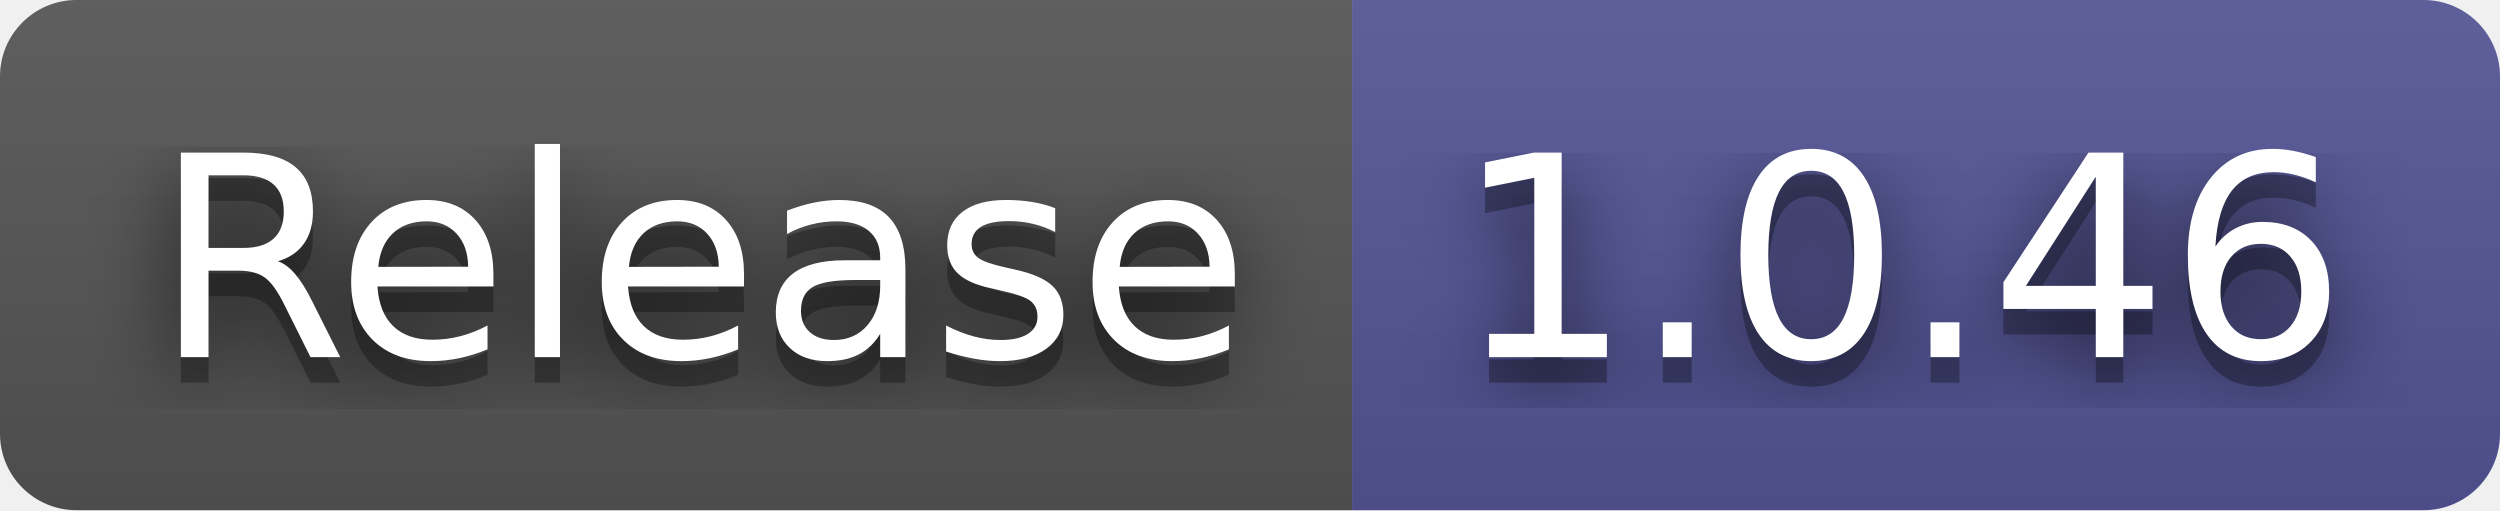
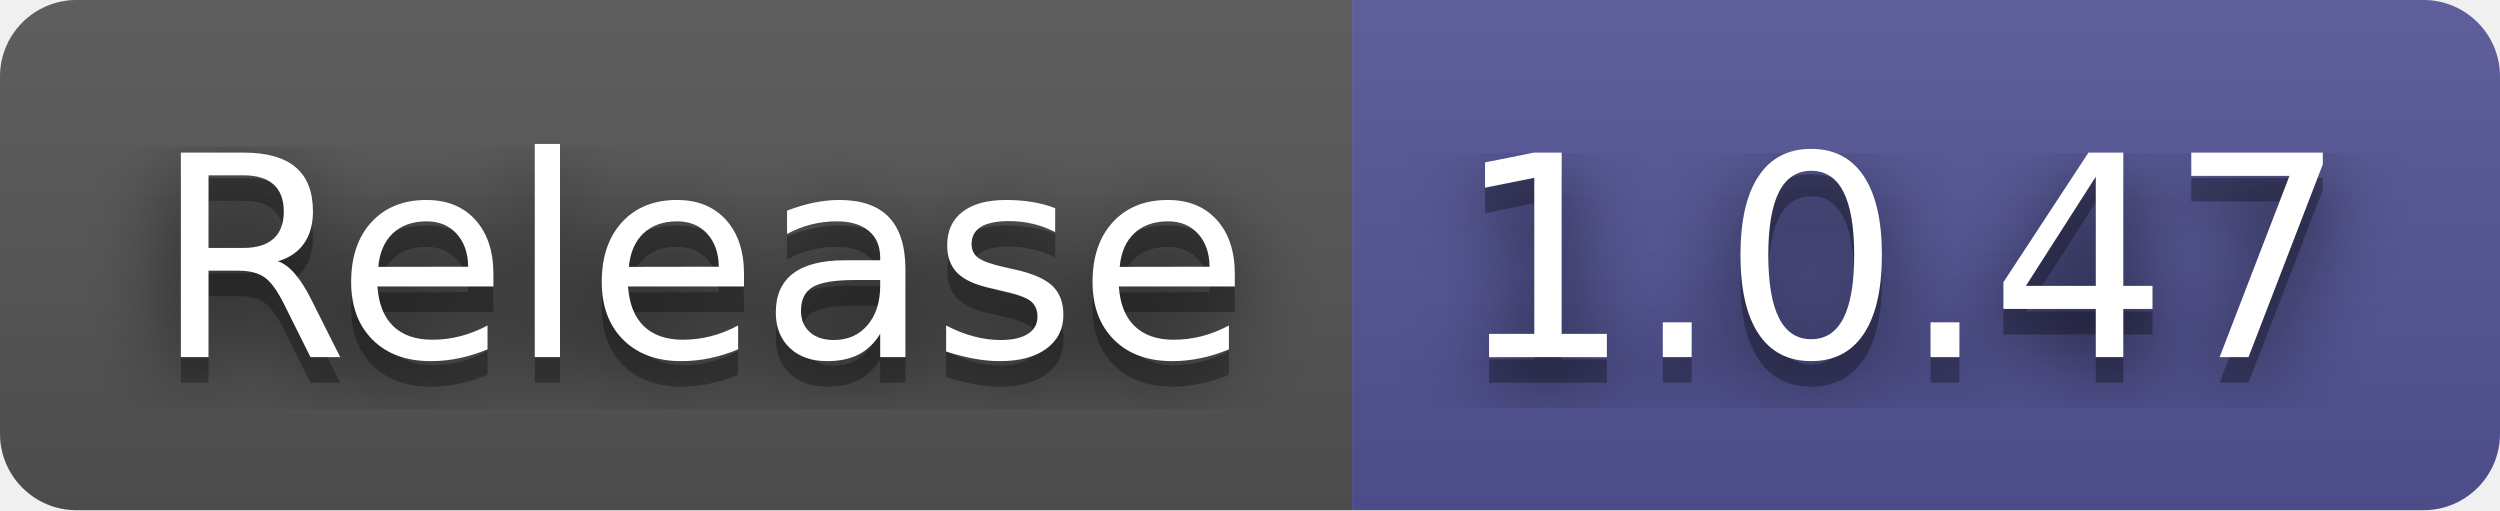
- <svg xmlns="http://www.w3.org/2000/svg" width="98" height="20" role="img" aria-label="Release: 1.0.46">
+ <svg xmlns="http://www.w3.org/2000/svg" width="98" height="20" role="img" aria-label="Release: 1.0.47">
  <filter id="blur">
    <feGaussianBlur stdDeviation="16" />
  </filter>
  <linearGradient id="s" x2="0" y2="100%">
    <stop offset="0" stop-color="#bbb" stop-opacity=".1" />
    <stop offset="1" stop-opacity=".1" />
  </linearGradient>
  <clipPath id="r">
    <rect width="98" height="20" rx="3" />
  </clipPath>
  <g clip-path="url(#r)">
    <rect width="53" height="20" fill="#555" />
    <rect x="53" width="45" height="20" fill="#535597" />
    <rect width="98" height="20" fill="url(#s)" />
  </g>
  <g fill="#fff" text-anchor="middle" font-family="Verdana,Geneva,DejaVu Sans,sans-serif" text-rendering="geometricPrecision" font-size="110">
    <g transform="scale(.1)">
      <g aria-hidden="true" fill="#010101">
        <text x="275" y="150" fill-opacity=".8" filter="url(#blur)" textLength="430">Release</text>
        <text x="275" y="150" fill-opacity=".3" textLength="430">Release</text>
      </g>
      <text x="275" y="140" textLength="430">Release</text>
    </g>
    <g transform="scale(.1)">
      <g aria-hidden="true" fill="#010101">
-         <text x="745" y="150" fill-opacity=".8" filter="url(#blur)" textLength="350">1.0.46</text>
-         <text x="745" y="150" fill-opacity=".3" textLength="350">1.0.46</text>
+         <text x="745" y="150" fill-opacity=".8" filter="url(#blur)" textLength="350">1.0.47</text>
+         <text x="745" y="150" fill-opacity=".3" textLength="350">1.0.47</text>
      </g>
-       <text x="745" y="140" textLength="350">1.0.46</text>
+       <text x="745" y="140" textLength="350">1.0.47</text>
    </g>
  </g>
</svg>
